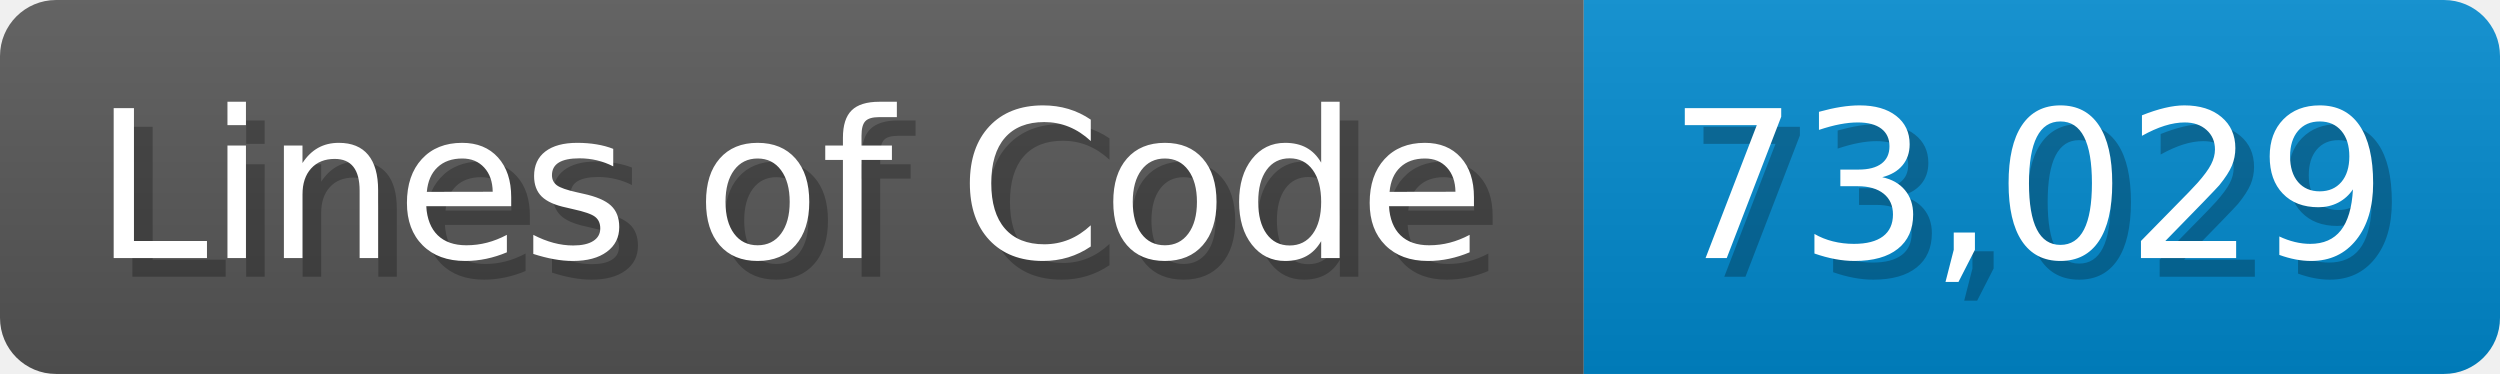
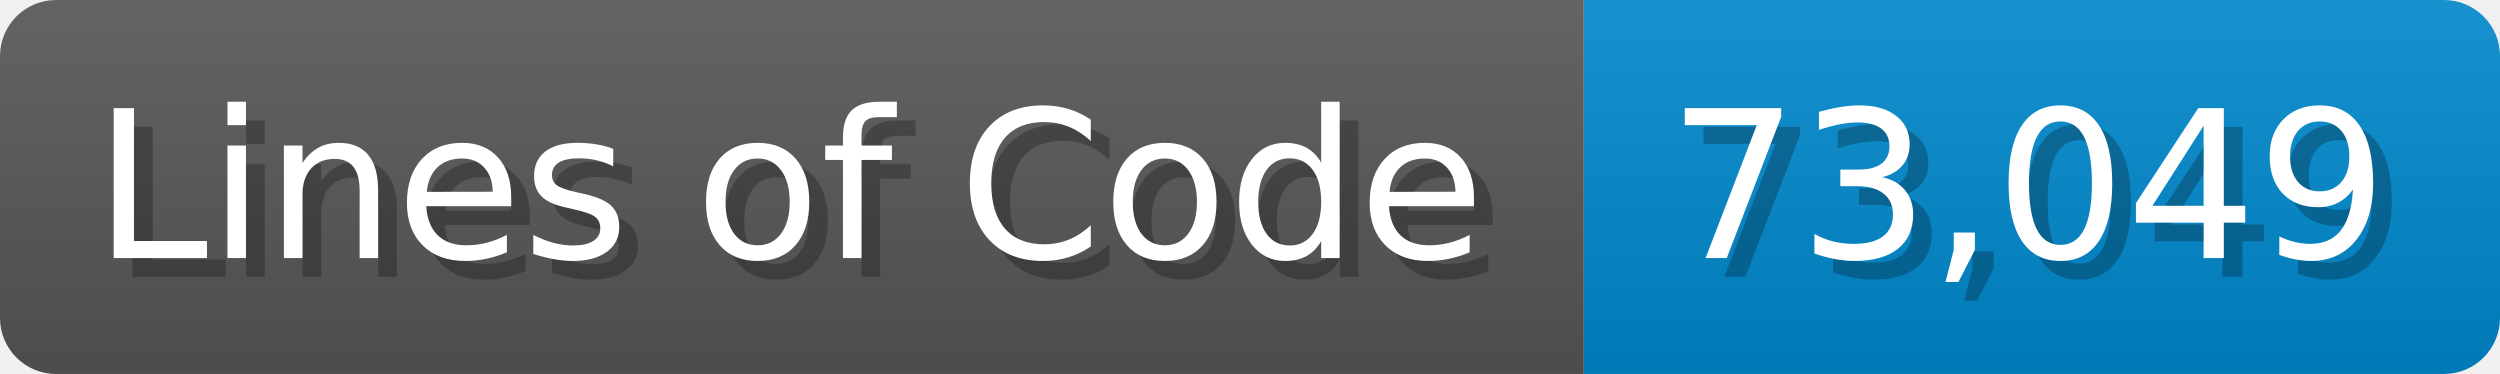
<svg xmlns="http://www.w3.org/2000/svg" width="133.7" height="20" viewBox="0 0 1337 200">
  <linearGradient id="a" x2="0" y2="100%">
    <stop offset="0" stop-opacity=".1" stop-color="#EEE" />
    <stop offset="1" stop-opacity=".1" />
  </linearGradient>
  <mask id="m">
    <rect width="1337" height="200" rx="30" fill="#FFF" />
  </mask>
  <g mask="url(#m)">
    <rect width="847" height="200" fill="#555" />
    <rect width="490" height="200" fill="#08C" x="847" />
    <rect width="1337" height="200" fill="url(#a)" />
  </g>
  <g fill="#fff" text-anchor="start" font-family="Verdana,DejaVu Sans,sans-serif" font-size="110">
    <text x="60" y="148" textLength="747" fill="#000" opacity="0.25">Lines of Code</text>
    <text x="50" y="138" textLength="747">Lines of Code</text>
-     <text x="902" y="148" textLength="390" fill="#000" opacity="0.25">73,029</text>
-     <text x="892" y="138" textLength="390">73,029</text>
+     <text x="902" y="148" textLength="390" fill="#000" opacity="0.25">73,049</text>
+     <text x="892" y="138" textLength="390">73,049</text>
  </g>
</svg>
